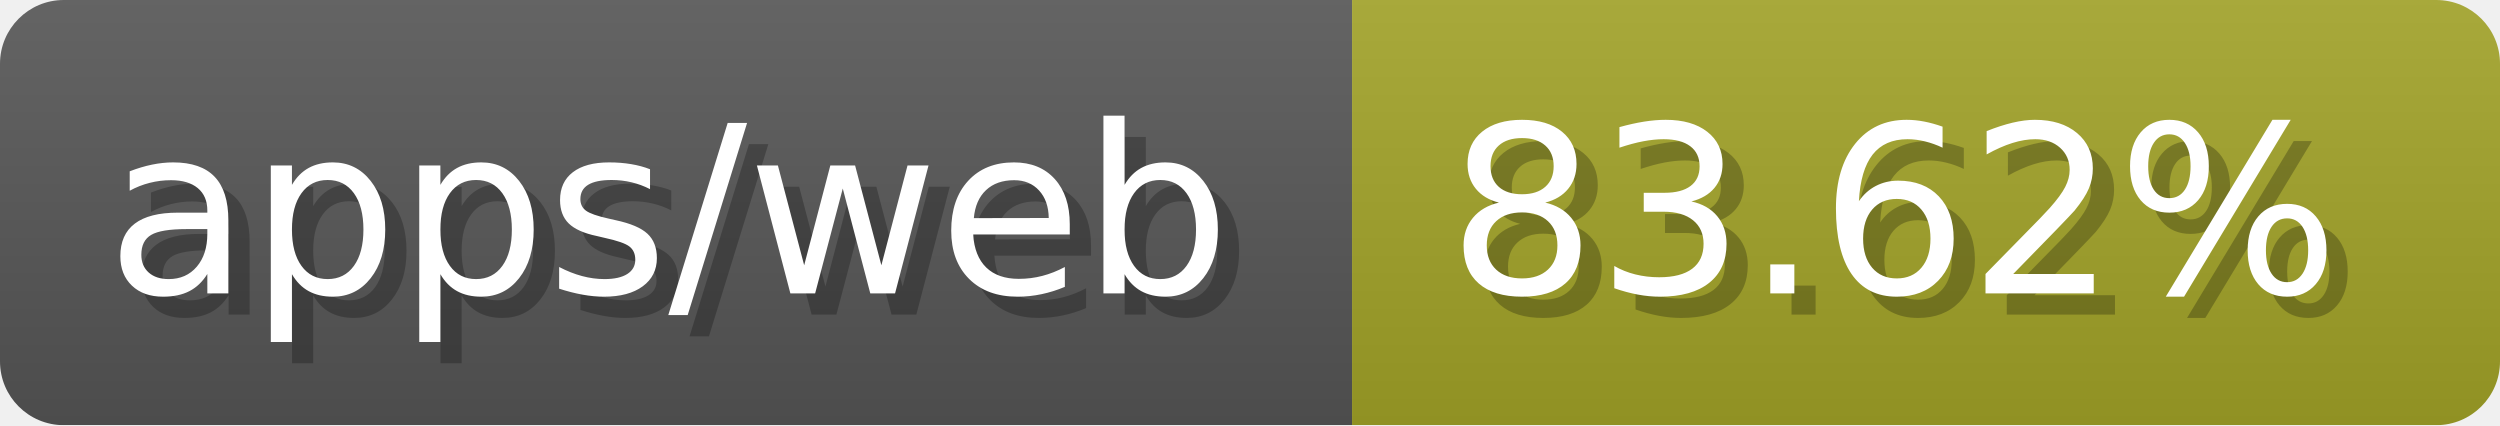
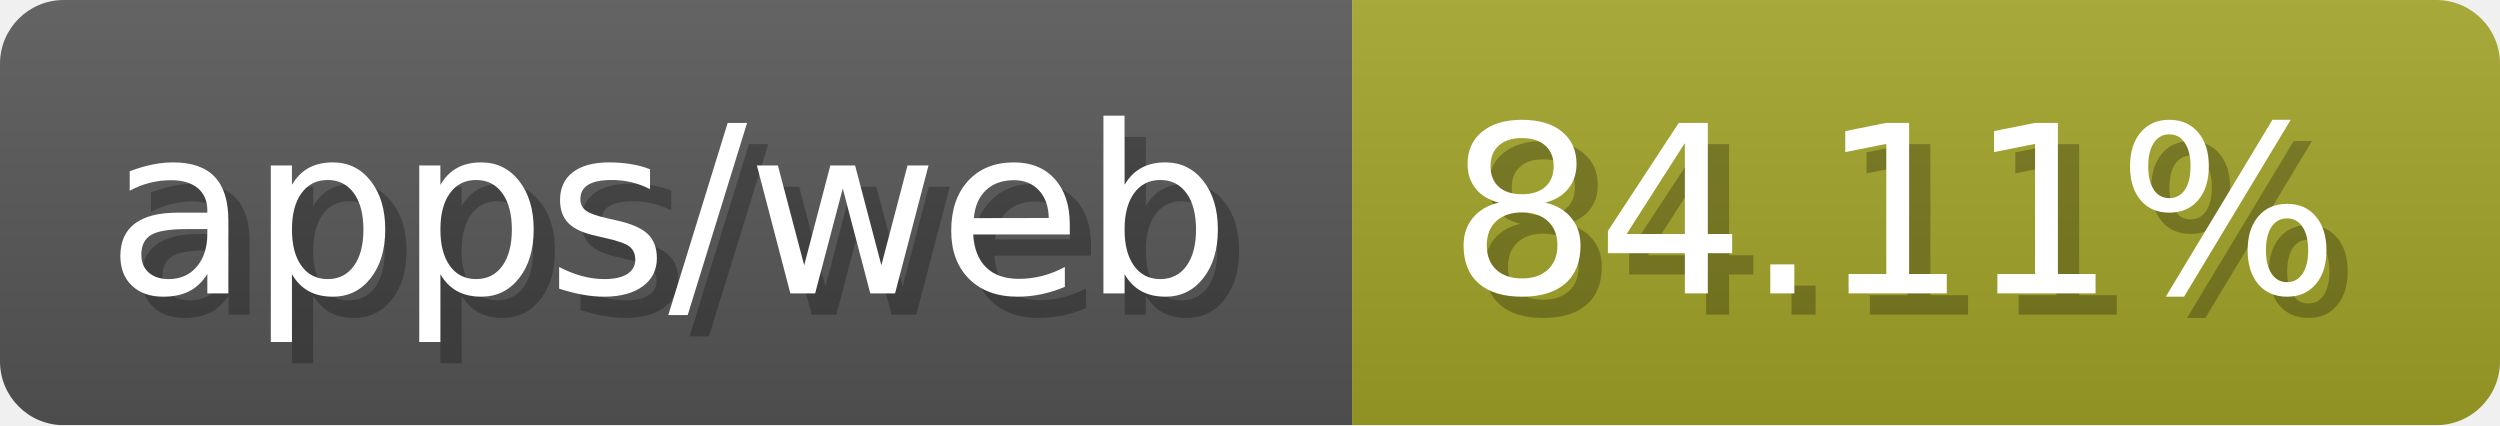
- <svg xmlns="http://www.w3.org/2000/svg" width="117.6" height="20" viewBox="0 0 1176 200" role="img" aria-label="apps/web: 83.62%">
-   <linearGradient id="ZTTZp" x2="0" y2="100%">
+ <svg xmlns="http://www.w3.org/2000/svg" width="117.6" height="20" viewBox="0 0 1176 200" role="img" aria-label="apps/web: 84.11%">
+   <linearGradient id="nMILH" x2="0" y2="100%">
    <stop offset="0" stop-opacity=".1" stop-color="#EEE" />
    <stop offset="1" stop-opacity=".1" />
  </linearGradient>
-   <mask id="yTWVb">
+   <mask id="gQwQQ">
    <rect width="1176" height="200" rx="30" fill="#FFF" />
  </mask>
-   <g mask="url(#yTWVb)">
+   <g mask="url(#gQwQQ)">
    <rect width="636" height="200" fill="#555" />
    <rect width="540" height="200" fill="#a0a127" x="636" />
-     <rect width="1176" height="200" fill="url(#ZTTZp)" />
+     <rect width="1176" height="200" fill="url(#nMILH)" />
  </g>
  <g aria-hidden="true" fill="#fff" text-anchor="start" font-family="Verdana,DejaVu Sans,sans-serif" font-size="110">
    <text x="60" y="148" textLength="536" fill="#000" opacity="0.25">apps/web</text>
    <text x="50" y="138" textLength="536">apps/web</text>
-     <text x="691" y="148" textLength="440" fill="#000" opacity="0.25">83.62%</text>
-     <text x="681" y="138" textLength="440">83.62%</text>
+     <text x="691" y="148" textLength="440" fill="#000" opacity="0.25">84.11%</text>
+     <text x="681" y="138" textLength="440">84.11%</text>
  </g>
</svg>
